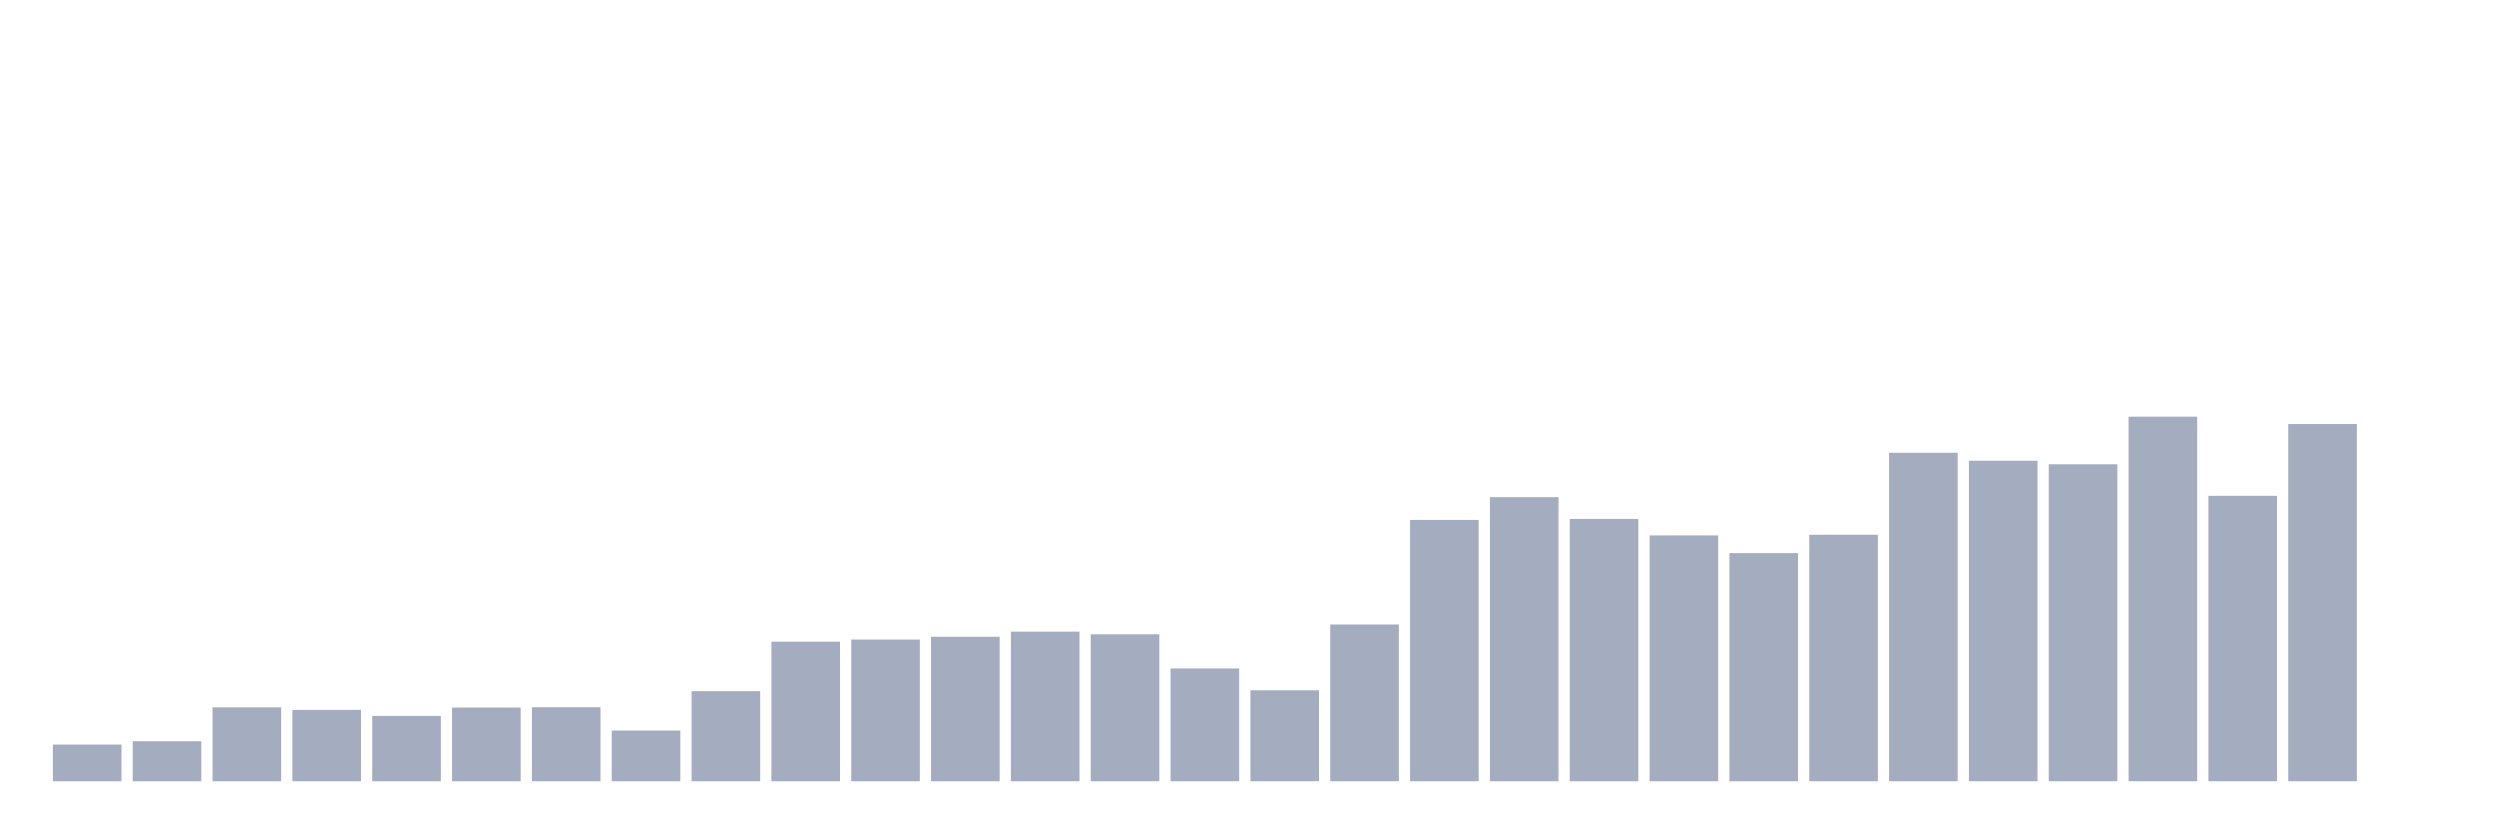
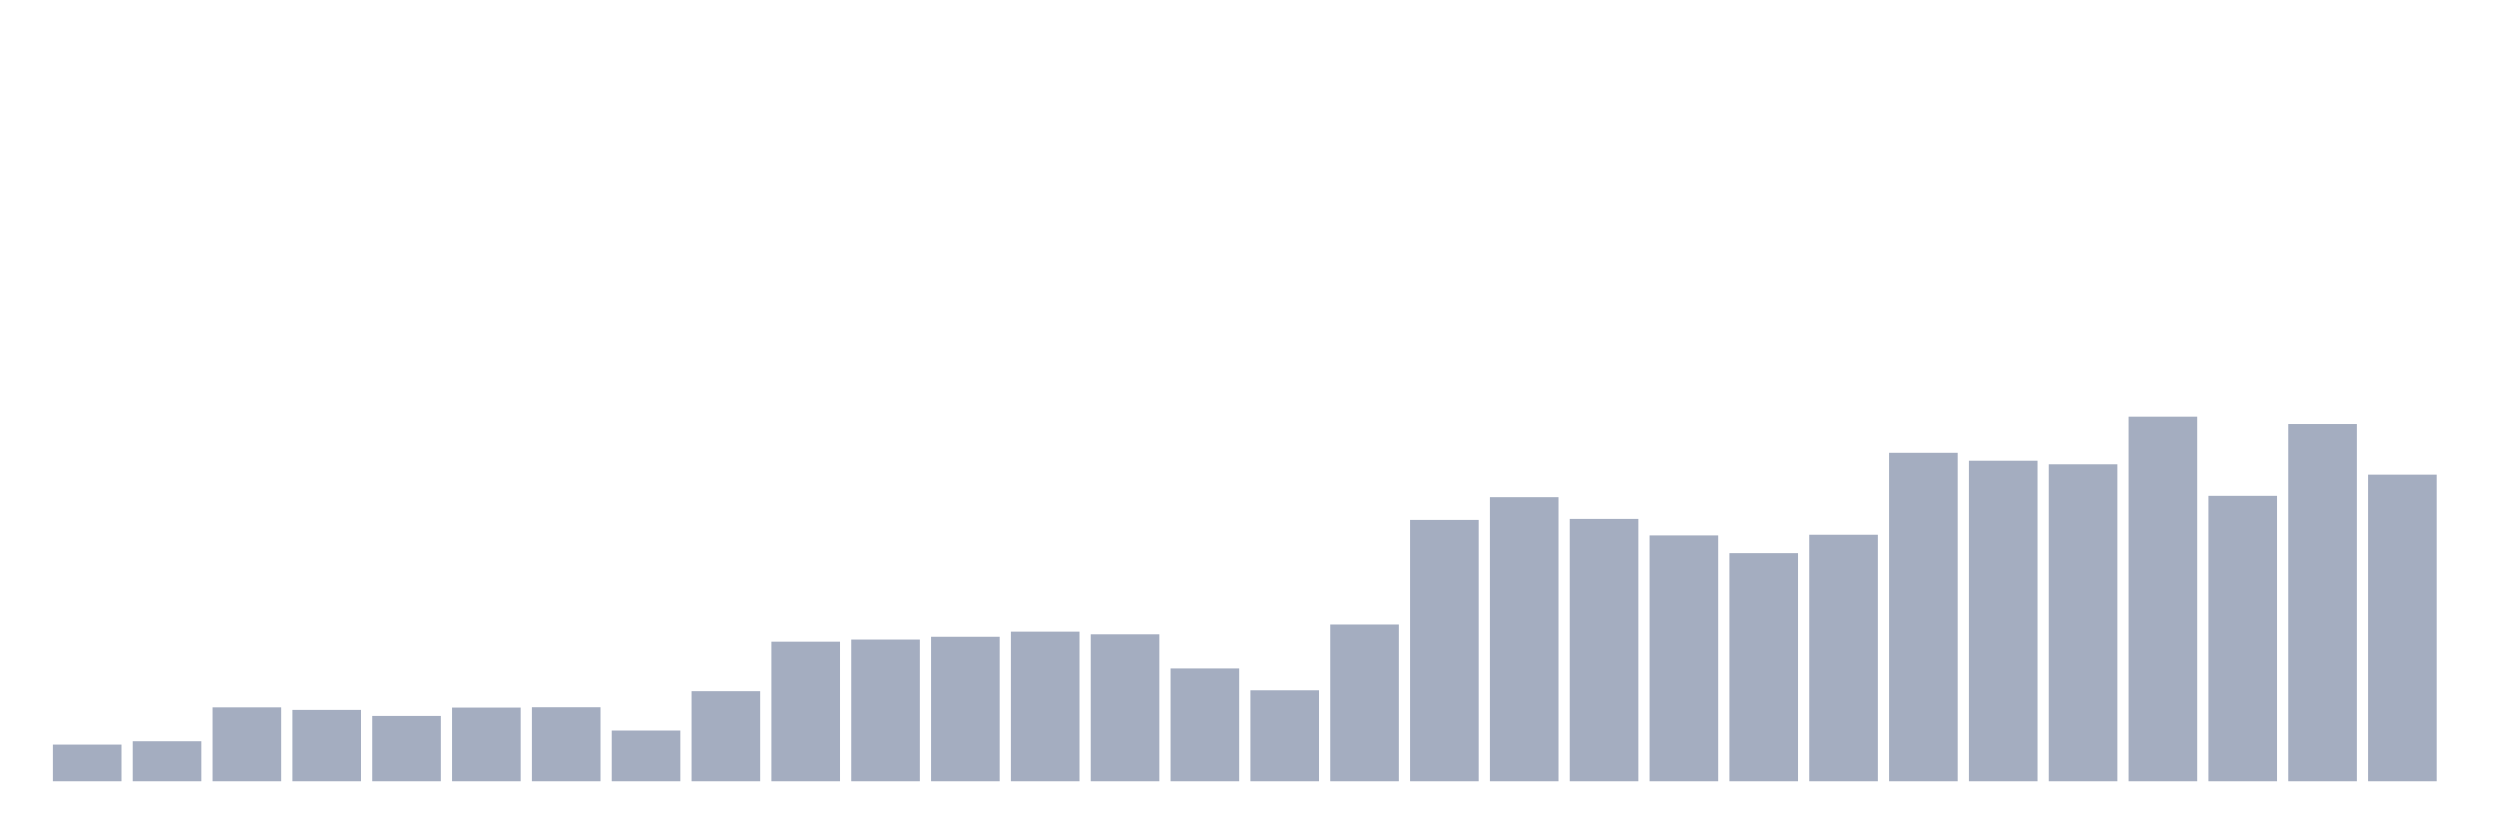
<svg xmlns="http://www.w3.org/2000/svg" viewBox="0 0 480 160">
  <g transform="translate(10,10)">
    <rect class="bar" x="0.153" width="13.175" y="132.957" height="7.043" fill="rgb(164,173,192)" />
    <rect class="bar" x="15.482" width="13.175" y="132.315" height="7.685" fill="rgb(164,173,192)" />
    <rect class="bar" x="30.81" width="13.175" y="125.807" height="14.193" fill="rgb(164,173,192)" />
    <rect class="bar" x="46.138" width="13.175" y="126.3" height="13.7" fill="rgb(164,173,192)" />
    <rect class="bar" x="61.466" width="13.175" y="127.456" height="12.544" fill="rgb(164,173,192)" />
    <rect class="bar" x="76.794" width="13.175" y="125.85" height="14.15" fill="rgb(164,173,192)" />
    <rect class="bar" x="92.123" width="13.175" y="125.786" height="14.214" fill="rgb(164,173,192)" />
    <rect class="bar" x="107.451" width="13.175" y="130.26" height="9.74" fill="rgb(164,173,192)" />
    <rect class="bar" x="122.779" width="13.175" y="122.703" height="17.297" fill="rgb(164,173,192)" />
    <rect class="bar" x="138.107" width="13.175" y="113.199" height="26.801" fill="rgb(164,173,192)" />
    <rect class="bar" x="153.436" width="13.175" y="112.792" height="27.208" fill="rgb(164,173,192)" />
    <rect class="bar" x="168.764" width="13.175" y="112.257" height="27.743" fill="rgb(164,173,192)" />
    <rect class="bar" x="184.092" width="13.175" y="111.272" height="28.728" fill="rgb(164,173,192)" />
    <rect class="bar" x="199.42" width="13.175" y="111.786" height="28.214" fill="rgb(164,173,192)" />
    <rect class="bar" x="214.748" width="13.175" y="118.336" height="21.664" fill="rgb(164,173,192)" />
    <rect class="bar" x="230.077" width="13.175" y="122.532" height="17.468" fill="rgb(164,173,192)" />
    <rect class="bar" x="245.405" width="13.175" y="109.902" height="30.098" fill="rgb(164,173,192)" />
    <rect class="bar" x="260.733" width="13.175" y="89.823" height="50.177" fill="rgb(164,173,192)" />
    <rect class="bar" x="276.061" width="13.175" y="85.456" height="54.544" fill="rgb(164,173,192)" />
    <rect class="bar" x="291.39" width="13.175" y="89.63" height="50.37" fill="rgb(164,173,192)" />
    <rect class="bar" x="306.718" width="13.175" y="92.798" height="47.202" fill="rgb(164,173,192)" />
    <rect class="bar" x="322.046" width="13.175" y="96.202" height="43.798" fill="rgb(164,173,192)" />
    <rect class="bar" x="337.374" width="13.175" y="92.67" height="47.33" fill="rgb(164,173,192)" />
    <rect class="bar" x="352.702" width="13.175" y="76.936" height="63.064" fill="rgb(164,173,192)" />
    <rect class="bar" x="368.031" width="13.175" y="78.456" height="61.544" fill="rgb(164,173,192)" />
    <rect class="bar" x="383.359" width="13.175" y="79.141" height="60.859" fill="rgb(164,173,192)" />
    <rect class="bar" x="398.687" width="13.175" y="70" height="70" fill="rgb(164,173,192)" />
    <rect class="bar" x="414.015" width="13.175" y="85.199" height="54.801" fill="rgb(164,173,192)" />
    <rect class="bar" x="429.344" width="13.175" y="71.413" height="68.587" fill="rgb(164,173,192)" />
-     <rect class="bar" x="444.672" width="13.175" y="140" height="0" fill="rgb(164,173,192)" />
+     <rect class="bar" x="444.672" width="13.175" y="81.131" height="58.869" fill="rgb(164,173,192)" />
  </g>
</svg>
